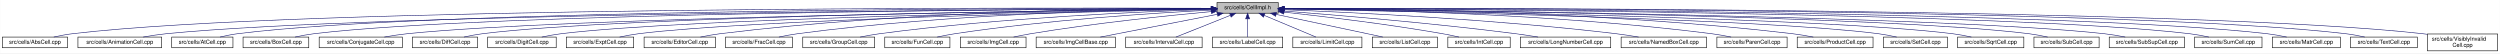
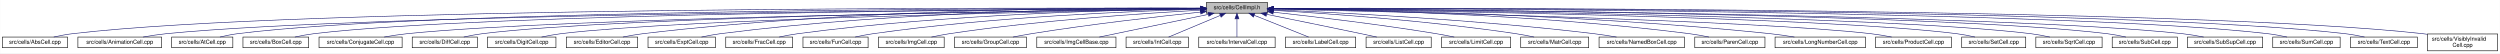
- <svg xmlns="http://www.w3.org/2000/svg" xmlns:xlink="http://www.w3.org/1999/xlink" width="4451pt" height="95pt" viewBox="0.00 0.00 4450.50 95.00">
+ <svg xmlns="http://www.w3.org/2000/svg" xmlns:xlink="http://www.w3.org/1999/xlink" width="4453pt" height="95pt" viewBox="0.00 0.00 4452.50 95.00">
  <g id="graph0" class="graph" transform="scale(1 1) rotate(0) translate(4 91)">
-     <polygon fill="white" stroke="transparent" points="-4,4 -4,-91 4446.5,-91 4446.5,4 -4,4" />
+     <polygon fill="white" stroke="transparent" points="-4,4 -4,-91 4448.5,-91 4448.5,4 -4,4" />
    <g id="node1" class="node">
      <g id="a_node1">
        <a xlink:title="Macros and types used only by cell implementations, not by cell users.">
-           <polygon fill="#bfbfbf" stroke="black" points="2162.5,-67.5 2162.5,-86.5 2271.5,-86.5 2271.5,-67.5 2162.5,-67.5" />
-           <text text-anchor="middle" x="2217" y="-74.5" font-family="Helvetica,sans-Serif" font-size="10.00">src/cells/CellImpl.h</text>
+           <polygon fill="#bfbfbf" stroke="black" points="2144.5,-67.5 2144.5,-86.5 2253.5,-86.5 2253.5,-67.5 2144.5,-67.5" />
+           <text text-anchor="middle" x="2199" y="-74.5" font-family="Helvetica,sans-Serif" font-size="10.00">src/cells/CellImpl.h</text>
        </a>
      </g>
    </g>
    <g id="node2" class="node">
      <g id="a_node2">
        <a xlink:href="AbsCell_8cpp.html" target="_top" xlink:title="This file defines the class AbsCell.">
          <polygon fill="white" stroke="black" points="0,-6 0,-25 116,-25 116,-6 0,-6" />
          <text text-anchor="middle" x="58" y="-13" font-family="Helvetica,sans-Serif" font-size="10.00">src/cells/AbsCell.cpp</text>
        </a>
      </g>
    </g>
    <g id="edge1" class="edge">
-       <path fill="none" stroke="midnightblue" d="M2152.07,-76.28C1844.43,-77.34 531.67,-78.93 125,-31 114.01,-29.7 102.16,-27.44 91.53,-25.07" />
-       <polygon fill="midnightblue" stroke="midnightblue" points="2152.17,-79.78 2162.16,-76.24 2152.14,-72.78 2152.17,-79.78" />
+       <path fill="none" stroke="midnightblue" d="M2134.12,-76.26C1828.21,-77.25 527.95,-78.53 125,-31 114.01,-29.7 102.16,-27.44 91.53,-25.07" />
+       <polygon fill="midnightblue" stroke="midnightblue" points="2134.17,-79.76 2144.16,-76.23 2134.15,-72.76 2134.17,-79.76" />
    </g>
    <g id="node3" class="node">
      <g id="a_node3">
        <a xlink:href="AnimationCell_8cpp.html" target="_top" xlink:title="This file defines the class AnimationCell.">
          <polygon fill="white" stroke="black" points="134.5,-6 134.5,-25 283.5,-25 283.5,-6 134.5,-6" />
          <text text-anchor="middle" x="209" y="-13" font-family="Helvetica,sans-Serif" font-size="10.00">src/cells/AnimationCell.cpp</text>
        </a>
      </g>
    </g>
    <g id="edge2" class="edge">
-       <path fill="none" stroke="midnightblue" d="M2152.11,-75.79C1859.97,-74.63 664.76,-67.71 292,-31 278.46,-29.67 263.81,-27.39 250.63,-25.03" />
-       <polygon fill="midnightblue" stroke="midnightblue" points="2152.11,-79.29 2162.12,-75.83 2152.14,-72.29 2152.11,-79.29" />
+       <path fill="none" stroke="midnightblue" d="M2133.81,-75.77C1842.83,-74.54 660.89,-67.37 292,-31 278.46,-29.67 263.81,-27.39 250.63,-25.03" />
+       <polygon fill="midnightblue" stroke="midnightblue" points="2134.17,-79.27 2144.19,-75.81 2134.2,-72.27 2134.17,-79.27" />
    </g>
    <g id="node4" class="node">
      <g id="a_node4">
        <a xlink:href="AtCell_8cpp.html" target="_top" xlink:title="This file defines the class AtCell.">
          <polygon fill="white" stroke="black" points="301.5,-6 301.5,-25 410.5,-25 410.5,-6 301.5,-6" />
          <text text-anchor="middle" x="356" y="-13" font-family="Helvetica,sans-Serif" font-size="10.00">src/cells/AtCell.cpp</text>
        </a>
      </g>
    </g>
    <g id="edge3" class="edge">
-       <path fill="none" stroke="midnightblue" d="M2151.85,-76.12C1871.23,-76.39 764.24,-74.6 419,-31 408.64,-29.69 397.5,-27.42 387.5,-25.06" />
-       <polygon fill="midnightblue" stroke="midnightblue" points="2152.27,-79.62 2162.27,-76.11 2152.26,-72.62 2152.27,-79.62" />
+       <path fill="none" stroke="midnightblue" d="M2134.04,-76.11C1855.48,-76.29 760.59,-74.18 419,-31 408.64,-29.69 397.5,-27.42 387.5,-25.06" />
+       <polygon fill="midnightblue" stroke="midnightblue" points="2134.38,-79.6 2144.38,-76.1 2134.38,-72.6 2134.38,-79.6" />
    </g>
    <g id="node5" class="node">
      <g id="a_node5">
        <a xlink:href="BoxCell_8cpp.html" target="_top" xlink:title="This file defines the class BoxCell.">
          <polygon fill="white" stroke="black" points="428.5,-6 428.5,-25 545.5,-25 545.5,-6 428.5,-6" />
          <text text-anchor="middle" x="487" y="-13" font-family="Helvetica,sans-Serif" font-size="10.00">src/cells/BoxCell.cpp</text>
        </a>
      </g>
    </g>
    <g id="edge4" class="edge">
-       <path fill="none" stroke="midnightblue" d="M2152.02,-75.83C1885.15,-74.88 872.49,-68.83 555,-31 543.85,-29.67 531.83,-27.4 521.04,-25.03" />
-       <polygon fill="midnightblue" stroke="midnightblue" points="2152.3,-79.33 2162.32,-75.86 2152.33,-72.33 2152.3,-79.33" />
+       <path fill="none" stroke="midnightblue" d="M2134.28,-75.81C1869.63,-74.78 868.87,-68.44 555,-31 543.85,-29.67 531.83,-27.39 521.04,-25.03" />
+       <polygon fill="midnightblue" stroke="midnightblue" points="2134.48,-79.31 2144.49,-75.85 2134.51,-72.31 2134.48,-79.31" />
    </g>
    <g id="node6" class="node">
      <g id="a_node6">
        <a xlink:href="ConjugateCell_8cpp.html" target="_top" xlink:title="This file defines the class ConjugateCell.">
          <polygon fill="white" stroke="black" points="564,-6 564,-25 712,-25 712,-6 564,-6" />
          <text text-anchor="middle" x="638" y="-13" font-family="Helvetica,sans-Serif" font-size="10.00">src/cells/ConjugateCell.cpp</text>
        </a>
      </g>
    </g>
    <g id="edge5" class="edge">
-       <path fill="none" stroke="midnightblue" d="M2152.07,-75.28C1902.5,-72.33 1004.83,-59.91 721,-31 707.61,-29.64 693.13,-27.38 680.06,-25.05" />
-       <polygon fill="midnightblue" stroke="midnightblue" points="2152.38,-78.79 2162.42,-75.4 2152.46,-71.79 2152.38,-78.79" />
+       <path fill="none" stroke="midnightblue" d="M2134.02,-75.25C1886.3,-72.22 1001.1,-59.58 721,-31 707.61,-29.63 693.13,-27.38 680.06,-25.05" />
+       <polygon fill="midnightblue" stroke="midnightblue" points="2134.25,-78.76 2144.29,-75.38 2134.33,-71.76 2134.25,-78.76" />
    </g>
    <g id="node7" class="node">
      <g id="a_node7">
        <a xlink:href="DiffCell_8cpp.html" target="_top" xlink:title="This file defines the class DiffCell.">
          <polygon fill="white" stroke="black" points="730,-6 730,-25 846,-25 846,-6 730,-6" />
          <text text-anchor="middle" x="788" y="-13" font-family="Helvetica,sans-Serif" font-size="10.00">src/cells/DiffCell.cpp</text>
        </a>
      </g>
    </g>
    <g id="edge6" class="edge">
-       <path fill="none" stroke="midnightblue" d="M2152.03,-75.4C1916.89,-73.01 1110.65,-62.63 855,-31 844.13,-29.66 832.42,-27.41 821.88,-25.07" />
-       <polygon fill="midnightblue" stroke="midnightblue" points="2152.1,-78.91 2162.13,-75.51 2152.17,-71.91 2152.1,-78.91" />
+       <path fill="none" stroke="midnightblue" d="M2134.15,-75.37C1901.17,-72.88 1107,-62.23 855,-31 844.13,-29.65 832.42,-27.4 821.88,-25.07" />
+       <polygon fill="midnightblue" stroke="midnightblue" points="2134.45,-78.88 2144.49,-75.48 2134.53,-71.88 2134.45,-78.88" />
    </g>
    <g id="node8" class="node">
      <g id="a_node8">
        <a xlink:href="DigitCell_8cpp.html" target="_top" xlink:title="This file defines the class DigitCell.">
          <polygon fill="white" stroke="black" points="864,-6 864,-25 986,-25 986,-6 864,-6" />
          <text text-anchor="middle" x="925" y="-13" font-family="Helvetica,sans-Serif" font-size="10.00">src/cells/DigitCell.cpp</text>
        </a>
      </g>
    </g>
    <g id="edge7" class="edge">
-       <path fill="none" stroke="midnightblue" d="M2152.21,-75.05C1933.3,-71.6 1222.17,-58.51 995,-31 983.66,-29.63 971.44,-27.37 960.42,-25.04" />
-       <polygon fill="midnightblue" stroke="midnightblue" points="2152.21,-78.55 2162.26,-75.2 2152.32,-71.55 2152.21,-78.55" />
+       <path fill="none" stroke="midnightblue" d="M2134.1,-75C1917.19,-71.45 1218.46,-58.13 995,-31 983.67,-29.62 971.44,-27.36 960.42,-25.03" />
+       <polygon fill="midnightblue" stroke="midnightblue" points="2134.31,-78.51 2144.37,-75.17 2134.43,-71.51 2134.31,-78.51" />
    </g>
    <g id="node9" class="node">
      <g id="a_node9">
-         <a xlink:href="ExptCell_8cpp.html" target="_top" xlink:title="This file defines the class ExptCell.">
-           <polygon fill="white" stroke="black" points="1004,-6 1004,-25 1124,-25 1124,-6 1004,-6" />
-           <text text-anchor="middle" x="1064" y="-13" font-family="Helvetica,sans-Serif" font-size="10.00">src/cells/ExptCell.cpp</text>
+         <a xlink:href="EditorCell_8cpp.html" target="_top" xlink:title="This file defines the class EditorCell.">
+           <polygon fill="white" stroke="black" points="1004.5,-6 1004.5,-25 1131.5,-25 1131.5,-6 1004.5,-6" />
+           <text text-anchor="middle" x="1068" y="-13" font-family="Helvetica,sans-Serif" font-size="10.00">src/cells/EditorCell.cpp</text>
        </a>
      </g>
    </g>
    <g id="edge8" class="edge">
-       <path fill="none" stroke="midnightblue" d="M2152.15,-74.72C1949.85,-70.5 1331.98,-55.86 1133,-31 1121.83,-29.6 1109.77,-27.34 1098.91,-25.01" />
-       <polygon fill="midnightblue" stroke="midnightblue" points="2152.25,-78.22 2162.32,-74.93 2152.4,-71.22 2152.25,-78.22" />
+       <path fill="none" stroke="midnightblue" d="M2134.21,-76.69C1968.36,-77.73 1515.13,-75.84 1141,-31 1129.33,-29.6 1116.73,-27.36 1105.34,-25.06" />
+       <polygon fill="midnightblue" stroke="midnightblue" points="2134.28,-80.19 2144.25,-76.63 2134.23,-73.19 2134.28,-80.19" />
    </g>
    <g id="node10" class="node">
      <g id="a_node10">
-         <a xlink:href="EditorCell_8cpp.html" target="_top" xlink:title="This file defines the class EditorCell.">
-           <polygon fill="white" stroke="black" points="1142.5,-6 1142.5,-25 1269.5,-25 1269.5,-6 1142.5,-6" />
-           <text text-anchor="middle" x="1206" y="-13" font-family="Helvetica,sans-Serif" font-size="10.00">src/cells/EditorCell.cpp</text>
+         <a xlink:href="ExptCell_8cpp.html" target="_top" xlink:title="This file defines the class ExptCell.">
+           <polygon fill="white" stroke="black" points="1150,-6 1150,-25 1270,-25 1270,-6 1150,-6" />
+           <text text-anchor="middle" x="1210" y="-13" font-family="Helvetica,sans-Serif" font-size="10.00">src/cells/ExptCell.cpp</text>
        </a>
      </g>
    </g>
    <g id="edge9" class="edge">
-       <path fill="none" stroke="midnightblue" d="M2152.09,-76.25C1999.17,-76.11 1604.56,-71.47 1278,-31 1266.48,-29.57 1254.06,-27.33 1242.82,-25.03" />
-       <polygon fill="midnightblue" stroke="midnightblue" points="2152.24,-79.75 2162.24,-76.25 2152.25,-72.75 2152.24,-79.75" />
+       <path fill="none" stroke="midnightblue" d="M2134.29,-76.34C1983.63,-76.38 1598,-72.06 1279,-31 1267.95,-29.58 1256.04,-27.33 1245.27,-25.03" />
+       <polygon fill="midnightblue" stroke="midnightblue" points="2134.3,-79.84 2144.29,-76.33 2134.29,-72.84 2134.3,-79.84" />
    </g>
    <g id="node11" class="node">
      <g id="a_node11">
        <a xlink:href="FracCell_8cpp.html" target="_top" xlink:title="This file defines the class FracCell.">
-           <polygon fill="white" stroke="black" points="1287.5,-6 1287.5,-25 1406.5,-25 1406.5,-6 1287.5,-6" />
-           <text text-anchor="middle" x="1347" y="-13" font-family="Helvetica,sans-Serif" font-size="10.00">src/cells/FracCell.cpp</text>
+           <polygon fill="white" stroke="black" points="1288.5,-6 1288.5,-25 1407.5,-25 1407.5,-6 1288.5,-6" />
+           <text text-anchor="middle" x="1348" y="-13" font-family="Helvetica,sans-Serif" font-size="10.00">src/cells/FracCell.cpp</text>
        </a>
      </g>
    </g>
    <g id="edge10" class="edge">
-       <path fill="none" stroke="midnightblue" d="M2152.05,-75.67C2015.29,-74.24 1687.83,-66.99 1416,-31 1405.08,-29.55 1393.31,-27.33 1382.64,-25.06" />
-       <polygon fill="midnightblue" stroke="midnightblue" points="2152.31,-79.17 2162.35,-75.77 2152.38,-72.17 2152.31,-79.17" />
+       <path fill="none" stroke="midnightblue" d="M2134.09,-75.54C1999.7,-73.87 1681.4,-66.19 1417,-31 1406.08,-29.55 1394.31,-27.32 1383.64,-25.05" />
+       <polygon fill="midnightblue" stroke="midnightblue" points="2134.18,-79.04 2144.22,-75.66 2134.26,-72.04 2134.18,-79.04" />
    </g>
    <g id="node12" class="node">
      <g id="a_node12">
-         <a xlink:href="GroupCell_8cpp.html" target="_top" xlink:title="This file defines the class GroupCell.">
-           <polygon fill="white" stroke="black" points="1425,-6 1425,-25 1553,-25 1553,-6 1425,-6" />
-           <text text-anchor="middle" x="1489" y="-13" font-family="Helvetica,sans-Serif" font-size="10.00">src/cells/GroupCell.cpp</text>
+         <a xlink:href="FunCell_8cpp.html" target="_top" xlink:title="This file defines the class FunCell.">
+           <polygon fill="white" stroke="black" points="1426,-6 1426,-25 1542,-25 1542,-6 1426,-6" />
+           <text text-anchor="middle" x="1484" y="-13" font-family="Helvetica,sans-Serif" font-size="10.00">src/cells/FunCell.cpp</text>
        </a>
      </g>
    </g>
    <g id="edge11" class="edge">
-       <path fill="none" stroke="midnightblue" d="M2152.13,-74.28C2034.19,-70.55 1776.97,-59.62 1562,-31 1550.6,-29.48 1538.3,-27.27 1527.11,-25.02" />
-       <polygon fill="midnightblue" stroke="midnightblue" points="2152.32,-77.79 2162.42,-74.6 2152.53,-70.79 2152.32,-77.79" />
+       <path fill="none" stroke="midnightblue" d="M2133.87,-74.57C2016.72,-71.32 1762.88,-61.12 1551,-31 1540.51,-29.51 1529.22,-27.3 1518.95,-25.06" />
+       <polygon fill="midnightblue" stroke="midnightblue" points="2134.01,-78.08 2144.1,-74.85 2134.2,-71.08 2134.01,-78.08" />
    </g>
    <g id="node13" class="node">
      <g id="a_node13">
-         <a xlink:href="FunCell_8cpp.html" target="_top" xlink:title="This file defines the class FunCell.">
-           <polygon fill="white" stroke="black" points="1571,-6 1571,-25 1687,-25 1687,-6 1571,-6" />
-           <text text-anchor="middle" x="1629" y="-13" font-family="Helvetica,sans-Serif" font-size="10.00">src/cells/FunCell.cpp</text>
+         <a xlink:href="ImgCell_8cpp.html" target="_top" xlink:title="This file defines the class ImgCell.">
+           <polygon fill="white" stroke="black" points="1560.5,-6 1560.5,-25 1677.5,-25 1677.5,-6 1560.5,-6" />
+           <text text-anchor="middle" x="1619" y="-13" font-family="Helvetica,sans-Serif" font-size="10.00">src/cells/ImgCell.cpp</text>
        </a>
      </g>
    </g>
    <g id="edge12" class="edge">
-       <path fill="none" stroke="midnightblue" d="M2152.22,-73.05C2053.39,-67.96 1859.22,-55.61 1696,-31 1685.64,-29.44 1674.49,-27.24 1664.31,-25.02" />
-       <polygon fill="midnightblue" stroke="midnightblue" points="2152.19,-76.56 2162.35,-73.57 2152.54,-69.56 2152.19,-76.56" />
+       <path fill="none" stroke="midnightblue" d="M2134.19,-72.85C2036.72,-67.54 1846.8,-54.97 1687,-31 1676.5,-29.42 1665.18,-27.22 1654.85,-25" />
+       <polygon fill="midnightblue" stroke="midnightblue" points="2134.01,-76.35 2144.18,-73.39 2134.38,-69.36 2134.01,-76.35" />
    </g>
    <g id="node14" class="node">
      <g id="a_node14">
-         <a xlink:href="ImgCell_8cpp.html" target="_top" xlink:title="This file defines the class ImgCell.">
-           <polygon fill="white" stroke="black" points="1705.5,-6 1705.5,-25 1822.5,-25 1822.5,-6 1705.5,-6" />
-           <text text-anchor="middle" x="1764" y="-13" font-family="Helvetica,sans-Serif" font-size="10.00">src/cells/ImgCell.cpp</text>
+         <a xlink:href="GroupCell_8cpp.html" target="_top" xlink:title="This file defines the class GroupCell.">
+           <polygon fill="white" stroke="black" points="1696,-6 1696,-25 1824,-25 1824,-6 1696,-6" />
+           <text text-anchor="middle" x="1760" y="-13" font-family="Helvetica,sans-Serif" font-size="10.00">src/cells/GroupCell.cpp</text>
        </a>
      </g>
    </g>
    <g id="edge13" class="edge">
-       <path fill="none" stroke="midnightblue" d="M2152.42,-70.4C2075.54,-63.3 1943.42,-49.67 1831,-31 1821.02,-29.34 1810.28,-27.19 1800.39,-25.05" />
-       <polygon fill="midnightblue" stroke="midnightblue" points="2152.15,-73.89 2162.43,-71.32 2152.79,-66.92 2152.15,-73.89" />
+       <path fill="none" stroke="midnightblue" d="M2134.25,-69.5C2060.94,-61.8 1938.05,-47.87 1833,-31 1822.28,-29.28 1810.74,-27.13 1800.07,-25.01" />
+       <polygon fill="midnightblue" stroke="midnightblue" points="2133.95,-72.99 2144.26,-70.54 2134.67,-66.02 2133.95,-72.99" />
    </g>
    <g id="node15" class="node">
      <g id="a_node15">
        <a xlink:href="ImgCellBase_8cpp.html" target="_top" xlink:title="This file defines the class ImgCellBase.">
-           <polygon fill="white" stroke="black" points="1840.5,-6 1840.5,-25 1981.5,-25 1981.5,-6 1840.5,-6" />
-           <text text-anchor="middle" x="1911" y="-13" font-family="Helvetica,sans-Serif" font-size="10.00">src/cells/ImgCellBase.cpp</text>
+           <polygon fill="white" stroke="black" points="1842.5,-6 1842.5,-25 1983.5,-25 1983.5,-6 1842.5,-6" />
+           <text text-anchor="middle" x="1913" y="-13" font-family="Helvetica,sans-Serif" font-size="10.00">src/cells/ImgCellBase.cpp</text>
        </a>
      </g>
    </g>
    <g id="edge14" class="edge">
-       <path fill="none" stroke="midnightblue" d="M2163.23,-65.55C2103.95,-54.02 2009.71,-35.69 1954.76,-25.01" />
-       <polygon fill="midnightblue" stroke="midnightblue" points="2162.67,-69 2173.16,-67.48 2164.01,-62.13 2162.67,-69" />
+       <path fill="none" stroke="midnightblue" d="M2148.06,-65.4C2092.61,-53.87 2005.05,-35.65 1953.9,-25.01" />
+       <polygon fill="midnightblue" stroke="midnightblue" points="2147.52,-68.86 2158.02,-67.48 2148.95,-62.01 2147.52,-68.86" />
    </g>
    <g id="node16" class="node">
      <g id="a_node16">
-         <a xlink:href="IntervalCell_8cpp.html" target="_top" xlink:title="This file defines the class IntervalCell.">
-           <polygon fill="white" stroke="black" points="2000,-6 2000,-25 2136,-25 2136,-6 2000,-6" />
-           <text text-anchor="middle" x="2068" y="-13" font-family="Helvetica,sans-Serif" font-size="10.00">src/cells/IntervalCell.cpp</text>
+         <a xlink:href="IntCell_8cpp.html" target="_top" xlink:title="This file defines the class IntCell.">
+           <polygon fill="white" stroke="black" points="2001.5,-6 2001.5,-25 2112.5,-25 2112.5,-6 2001.5,-6" />
+           <text text-anchor="middle" x="2057" y="-13" font-family="Helvetica,sans-Serif" font-size="10.00">src/cells/IntCell.cpp</text>
        </a>
      </g>
    </g>
    <g id="edge15" class="edge">
-       <path fill="none" stroke="midnightblue" d="M2186.03,-63.63C2157.08,-52.07 2114.63,-35.12 2089.31,-25.01" />
-       <polygon fill="midnightblue" stroke="midnightblue" points="2185.07,-67.02 2195.65,-67.48 2187.66,-60.52 2185.07,-67.02" />
+       <path fill="none" stroke="midnightblue" d="M2169.12,-63.48C2141.54,-51.92 2101.33,-35.08 2077.31,-25.01" />
+       <polygon fill="midnightblue" stroke="midnightblue" points="2168.08,-66.84 2178.65,-67.48 2170.78,-60.38 2168.08,-66.84" />
    </g>
    <g id="node17" class="node">
      <g id="a_node17">
-         <a xlink:href="LabelCell_8cpp.html" target="_top" xlink:title="This file defines the class LabelCell.">
-           <polygon fill="white" stroke="black" points="2154.5,-6 2154.5,-25 2279.5,-25 2279.5,-6 2154.5,-6" />
-           <text text-anchor="middle" x="2217" y="-13" font-family="Helvetica,sans-Serif" font-size="10.00">src/cells/LabelCell.cpp</text>
+         <a xlink:href="IntervalCell_8cpp.html" target="_top" xlink:title="This file defines the class IntervalCell.">
+           <polygon fill="white" stroke="black" points="2131,-6 2131,-25 2267,-25 2267,-6 2131,-6" />
+           <text text-anchor="middle" x="2199" y="-13" font-family="Helvetica,sans-Serif" font-size="10.00">src/cells/IntervalCell.cpp</text>
        </a>
      </g>
    </g>
    <g id="edge16" class="edge">
-       <path fill="none" stroke="midnightblue" d="M2217,-57.32C2217,-46.5 2217,-33.4 2217,-25.01" />
-       <polygon fill="midnightblue" stroke="midnightblue" points="2213.5,-57.48 2217,-67.48 2220.5,-57.48 2213.5,-57.48" />
+       <path fill="none" stroke="midnightblue" d="M2199,-57.32C2199,-46.5 2199,-33.4 2199,-25.01" />
+       <polygon fill="midnightblue" stroke="midnightblue" points="2195.5,-57.48 2199,-67.48 2202.5,-57.48 2195.5,-57.48" />
    </g>
    <g id="node18" class="node">
      <g id="a_node18">
-         <a xlink:href="LimitCell_8cpp.html" target="_top" xlink:title="This file defines the class LimitCell.">
-           <polygon fill="white" stroke="black" points="2297.5,-6 2297.5,-25 2420.5,-25 2420.5,-6 2297.5,-6" />
-           <text text-anchor="middle" x="2359" y="-13" font-family="Helvetica,sans-Serif" font-size="10.00">src/cells/LimitCell.cpp</text>
+         <a xlink:href="LabelCell_8cpp.html" target="_top" xlink:title="This file defines the class LabelCell.">
+           <polygon fill="white" stroke="black" points="2285.5,-6 2285.5,-25 2410.5,-25 2410.5,-6 2285.5,-6" />
+           <text text-anchor="middle" x="2348" y="-13" font-family="Helvetica,sans-Serif" font-size="10.00">src/cells/LabelCell.cpp</text>
        </a>
      </g>
    </g>
    <g id="edge17" class="edge">
-       <path fill="none" stroke="midnightblue" d="M2246.88,-63.48C2274.46,-51.92 2314.67,-35.08 2338.69,-25.01" />
-       <polygon fill="midnightblue" stroke="midnightblue" points="2245.22,-60.38 2237.35,-67.48 2247.92,-66.84 2245.22,-60.38" />
+       <path fill="none" stroke="midnightblue" d="M2229.97,-63.63C2258.92,-52.07 2301.37,-35.12 2326.69,-25.01" />
+       <polygon fill="midnightblue" stroke="midnightblue" points="2228.34,-60.52 2220.35,-67.48 2230.93,-67.02 2228.34,-60.52" />
    </g>
    <g id="node19" class="node">
      <g id="a_node19">
        <a xlink:href="ListCell_8cpp.html" target="_top" xlink:title="This file defines the class ListCell.">
-           <polygon fill="white" stroke="black" points="2439,-6 2439,-25 2555,-25 2555,-6 2439,-6" />
-           <text text-anchor="middle" x="2497" y="-13" font-family="Helvetica,sans-Serif" font-size="10.00">src/cells/ListCell.cpp</text>
+           <polygon fill="white" stroke="black" points="2429,-6 2429,-25 2545,-25 2545,-6 2429,-6" />
+           <text text-anchor="middle" x="2487" y="-13" font-family="Helvetica,sans-Serif" font-size="10.00">src/cells/ListCell.cpp</text>
        </a>
      </g>
    </g>
    <g id="edge18" class="edge">
-       <path fill="none" stroke="midnightblue" d="M2267.82,-65.34C2310.98,-56.26 2374.57,-42.85 2430,-31 2438.96,-29.08 2448.59,-27.01 2457.68,-25.04" />
-       <polygon fill="midnightblue" stroke="midnightblue" points="2266.91,-61.95 2257.85,-67.43 2268.35,-68.8 2266.91,-61.95" />
+       <path fill="none" stroke="midnightblue" d="M2251.88,-65.42C2296.68,-56.42 2362.59,-43.06 2420,-31 2429.08,-29.09 2438.85,-27 2448.05,-25.01" />
+       <polygon fill="midnightblue" stroke="midnightblue" points="2250.93,-62.04 2241.81,-67.44 2252.31,-68.91 2250.93,-62.04" />
    </g>
    <g id="node20" class="node">
      <g id="a_node20">
-         <a xlink:href="IntCell_8cpp.html" target="_top" xlink:title="This file defines the class IntCell.">
-           <polygon fill="white" stroke="black" points="2573.5,-6 2573.5,-25 2684.5,-25 2684.5,-6 2573.5,-6" />
-           <text text-anchor="middle" x="2629" y="-13" font-family="Helvetica,sans-Serif" font-size="10.00">src/cells/IntCell.cpp</text>
+         <a xlink:href="LimitCell_8cpp.html" target="_top" xlink:title="This file defines the class LimitCell.">
+           <polygon fill="white" stroke="black" points="2563.5,-6 2563.5,-25 2686.5,-25 2686.5,-6 2563.5,-6" />
+           <text text-anchor="middle" x="2625" y="-13" font-family="Helvetica,sans-Serif" font-size="10.00">src/cells/LimitCell.cpp</text>
        </a>
      </g>
    </g>
    <g id="edge19" class="edge">
-       <path fill="none" stroke="midnightblue" d="M2281.6,-69.39C2351.49,-61.83 2466.06,-48.24 2564,-31 2573.57,-29.32 2583.85,-27.18 2593.36,-25.06" />
-       <polygon fill="midnightblue" stroke="midnightblue" points="2281.19,-65.92 2271.62,-70.46 2281.94,-72.88 2281.19,-65.92" />
+       <path fill="none" stroke="midnightblue" d="M2263.79,-69.27C2335.12,-61.52 2453.08,-47.68 2554,-31 2564.43,-29.28 2575.65,-27.12 2586.04,-25.01" />
+       <polygon fill="midnightblue" stroke="midnightblue" points="2263.18,-65.82 2253.62,-70.37 2263.93,-72.78 2263.18,-65.82" />
    </g>
    <g id="node21" class="node">
      <g id="a_node21">
-         <a xlink:href="LongNumberCell_8cpp.html" target="_top" xlink:title="This file defines the class LongNumberCell.">
-           <polygon fill="white" stroke="black" points="2702.5,-6 2702.5,-25 2863.5,-25 2863.5,-6 2702.5,-6" />
-           <text text-anchor="middle" x="2783" y="-13" font-family="Helvetica,sans-Serif" font-size="10.00">src/cells/LongNumberCell.cpp</text>
+         <a xlink:href="MatrCell_8cpp.html" target="_top" xlink:title="This file defines the class MatrCell.">
+           <polygon fill="white" stroke="black" points="2704.5,-6 2704.5,-25 2825.5,-25 2825.5,-6 2704.5,-6" />
+           <text text-anchor="middle" x="2765" y="-13" font-family="Helvetica,sans-Serif" font-size="10.00">src/cells/MatrCell.cpp</text>
        </a>
      </g>
    </g>
    <g id="edge20" class="edge">
-       <path fill="none" stroke="midnightblue" d="M2281.85,-71.28C2373.76,-64.27 2547.08,-49.88 2694,-31 2707.04,-29.32 2721.11,-27.19 2734.12,-25.07" />
-       <polygon fill="midnightblue" stroke="midnightblue" points="2281.57,-67.79 2271.86,-72.03 2282.1,-74.77 2281.57,-67.79" />
+       <path fill="none" stroke="midnightblue" d="M2263.71,-72.56C2358.83,-66.96 2541.82,-54.1 2696,-31 2706.53,-29.42 2717.87,-27.24 2728.26,-25.05" />
+       <polygon fill="midnightblue" stroke="midnightblue" points="2263.45,-69.07 2253.67,-73.14 2263.86,-76.06 2263.45,-69.07" />
    </g>
    <g id="node22" class="node">
      <g id="a_node22">
        <a xlink:href="NamedBoxCell_8cpp.html" target="_top" xlink:title="This file defines the class NamedBoxCell.">
-           <polygon fill="white" stroke="black" points="2882,-6 2882,-25 3034,-25 3034,-6 2882,-6" />
-           <text text-anchor="middle" x="2958" y="-13" font-family="Helvetica,sans-Serif" font-size="10.00">src/cells/NamedBoxCell.cpp</text>
+           <polygon fill="white" stroke="black" points="2844,-6 2844,-25 2996,-25 2996,-6 2844,-6" />
+           <text text-anchor="middle" x="2920" y="-13" font-family="Helvetica,sans-Serif" font-size="10.00">src/cells/NamedBoxCell.cpp</text>
        </a>
      </g>
    </g>
    <g id="edge21" class="edge">
-       <path fill="none" stroke="midnightblue" d="M2281.9,-73.71C2399.9,-69.07 2657.34,-56.73 2873,-31 2886.08,-29.44 2900.21,-27.24 2913.13,-25.02" />
-       <polygon fill="midnightblue" stroke="midnightblue" points="2281.46,-70.23 2271.6,-74.11 2281.73,-77.22 2281.46,-70.23" />
+       <path fill="none" stroke="midnightblue" d="M2263.68,-73.53C2378.87,-68.65 2626.97,-56.04 2835,-31 2848.08,-29.43 2862.21,-27.22 2875.12,-25" />
+       <polygon fill="midnightblue" stroke="midnightblue" points="2263.47,-70.03 2253.62,-73.95 2263.76,-77.03 2263.47,-70.03" />
    </g>
    <g id="node23" class="node">
      <g id="a_node23">
        <a xlink:href="ParenCell_8cpp.html" target="_top" xlink:title="This file defines the class ParenCell.">
-           <polygon fill="white" stroke="black" points="3052.5,-6 3052.5,-25 3177.5,-25 3177.5,-6 3052.5,-6" />
-           <text text-anchor="middle" x="3115" y="-13" font-family="Helvetica,sans-Serif" font-size="10.00">src/cells/ParenCell.cpp</text>
+           <polygon fill="white" stroke="black" points="3014.5,-6 3014.5,-25 3139.5,-25 3139.5,-6 3014.5,-6" />
+           <text text-anchor="middle" x="3077" y="-13" font-family="Helvetica,sans-Serif" font-size="10.00">src/cells/ParenCell.cpp</text>
        </a>
      </g>
    </g>
    <g id="edge22" class="edge">
-       <path fill="none" stroke="midnightblue" d="M2281.97,-75.64C2421.75,-74.17 2761.2,-66.86 3043,-31 3054.38,-29.55 3066.66,-27.33 3077.8,-25.06" />
-       <polygon fill="midnightblue" stroke="midnightblue" points="2281.82,-72.14 2271.86,-75.74 2281.89,-79.14 2281.82,-72.14" />
+       <path fill="none" stroke="midnightblue" d="M2264.33,-75.51C2401.9,-73.79 2731.32,-66.02 3005,-31 3016.38,-29.54 3028.66,-27.32 3039.8,-25.05" />
+       <polygon fill="midnightblue" stroke="midnightblue" points="2263.93,-72.02 2253.97,-75.63 2264.02,-79.01 2263.93,-72.02" />
    </g>
    <g id="node24" class="node">
      <g id="a_node24">
-         <a xlink:href="ProductCell_8cpp.html" target="_top" xlink:title="This file defines the class ProductCell.">
-           <polygon fill="white" stroke="black" points="3195.5,-6 3195.5,-25 3330.5,-25 3330.5,-6 3195.5,-6" />
-           <text text-anchor="middle" x="3263" y="-13" font-family="Helvetica,sans-Serif" font-size="10.00">src/cells/ProductCell.cpp</text>
+         <a xlink:href="LongNumberCell_8cpp.html" target="_top" xlink:title="This file defines the class LongNumberCell.">
+           <polygon fill="white" stroke="black" points="3157.5,-6 3157.5,-25 3318.5,-25 3318.5,-6 3157.5,-6" />
+           <text text-anchor="middle" x="3238" y="-13" font-family="Helvetica,sans-Serif" font-size="10.00">src/cells/LongNumberCell.cpp</text>
        </a>
      </g>
    </g>
    <g id="edge23" class="edge">
-       <path fill="none" stroke="midnightblue" d="M2282.03,-76.17C2438.47,-75.87 2848.01,-70.99 3187,-31 3199.14,-29.57 3212.25,-27.32 3224.11,-25.02" />
-       <polygon fill="midnightblue" stroke="midnightblue" points="2281.64,-72.67 2271.65,-76.18 2281.65,-79.67 2281.64,-72.67" />
+       <path fill="none" stroke="midnightblue" d="M2263.73,-75.48C2417.63,-73.68 2817.31,-65.76 3149,-31 3163.01,-29.53 3178.17,-27.3 3191.94,-25.03" />
+       <polygon fill="midnightblue" stroke="midnightblue" points="2263.48,-71.98 2253.52,-75.59 2263.56,-78.98 2263.48,-71.98" />
    </g>
    <g id="node25" class="node">
      <g id="a_node25">
-         <a xlink:href="SetCell_8cpp.html" target="_top" xlink:title="This file defines the class SetCell.">
-           <polygon fill="white" stroke="black" points="3349,-6 3349,-25 3463,-25 3463,-6 3349,-6" />
-           <text text-anchor="middle" x="3406" y="-13" font-family="Helvetica,sans-Serif" font-size="10.00">src/cells/SetCell.cpp</text>
+         <a xlink:href="ProductCell_8cpp.html" target="_top" xlink:title="This file defines the class ProductCell.">
+           <polygon fill="white" stroke="black" points="3336.5,-6 3336.5,-25 3471.5,-25 3471.5,-6 3336.5,-6" />
+           <text text-anchor="middle" x="3404" y="-13" font-family="Helvetica,sans-Serif" font-size="10.00">src/cells/ProductCell.cpp</text>
        </a>
      </g>
    </g>
    <g id="edge24" class="edge">
-       <path fill="none" stroke="midnightblue" d="M2281.72,-74.91C2488.72,-71.17 3133.16,-57.65 3340,-31 3350.7,-29.62 3362.24,-27.36 3372.62,-25.03" />
-       <polygon fill="midnightblue" stroke="midnightblue" points="2281.55,-71.41 2271.61,-75.09 2281.68,-78.41 2281.55,-71.41" />
+       <path fill="none" stroke="midnightblue" d="M2263.68,-74.69C2471.31,-70.28 3119.58,-54.9 3328,-31 3340.14,-29.61 3353.26,-27.37 3365.12,-25.07" />
+       <polygon fill="midnightblue" stroke="midnightblue" points="2263.47,-71.19 2253.54,-74.9 2263.62,-78.19 2263.47,-71.19" />
    </g>
    <g id="node26" class="node">
      <g id="a_node26">
-         <a xlink:href="SqrtCell_8cpp.html" target="_top" xlink:title="This file defines the class SqrtCell.">
-           <polygon fill="white" stroke="black" points="3481,-6 3481,-25 3599,-25 3599,-6 3481,-6" />
-           <text text-anchor="middle" x="3540" y="-13" font-family="Helvetica,sans-Serif" font-size="10.00">src/cells/SqrtCell.cpp</text>
+         <a xlink:href="SetCell_8cpp.html" target="_top" xlink:title="This file defines the class SetCell.">
+           <polygon fill="white" stroke="black" points="3490,-6 3490,-25 3604,-25 3604,-6 3490,-6" />
+           <text text-anchor="middle" x="3547" y="-13" font-family="Helvetica,sans-Serif" font-size="10.00">src/cells/SetCell.cpp</text>
        </a>
      </g>
    </g>
    <g id="edge25" class="edge">
-       <path fill="none" stroke="midnightblue" d="M2282.01,-75.17C2505.04,-72.07 3238.24,-59.89 3472,-31 3483.02,-29.64 3494.9,-27.38 3505.6,-25.05" />
-       <polygon fill="midnightblue" stroke="midnightblue" points="2281.73,-71.67 2271.78,-75.31 2281.83,-78.67 2281.73,-71.67" />
+       <path fill="none" stroke="midnightblue" d="M2263.53,-75.28C2489.11,-72.53 3241.63,-61.24 3481,-31 3491.71,-29.65 3503.24,-27.39 3513.63,-25.06" />
+       <polygon fill="midnightblue" stroke="midnightblue" points="2263.46,-71.78 2253.51,-75.4 2263.55,-78.78 2263.46,-71.78" />
    </g>
    <g id="node27" class="node">
      <g id="a_node27">
-         <a xlink:href="SubCell_8cpp.html" target="_top" xlink:title="This file defines the class SubCell.">
-           <polygon fill="white" stroke="black" points="3617,-6 3617,-25 3733,-25 3733,-6 3617,-6" />
-           <text text-anchor="middle" x="3675" y="-13" font-family="Helvetica,sans-Serif" font-size="10.00">src/cells/SubCell.cpp</text>
+         <a xlink:href="SqrtCell_8cpp.html" target="_top" xlink:title="This file defines the class SqrtCell.">
+           <polygon fill="white" stroke="black" points="3622,-6 3622,-25 3740,-25 3740,-6 3622,-6" />
+           <text text-anchor="middle" x="3681" y="-13" font-family="Helvetica,sans-Serif" font-size="10.00">src/cells/SqrtCell.cpp</text>
        </a>
      </g>
    </g>
    <g id="edge26" class="edge">
-       <path fill="none" stroke="midnightblue" d="M2281.73,-75.46C2519.77,-73.23 3346.31,-63.28 3608,-31 3618.98,-29.64 3630.83,-27.36 3641.46,-25" />
-       <polygon fill="midnightblue" stroke="midnightblue" points="2281.48,-71.96 2271.51,-75.55 2281.54,-78.96 2281.48,-71.96" />
+       <path fill="none" stroke="midnightblue" d="M2263.98,-75.47C2504.87,-73.27 3346.63,-63.38 3613,-31 3624.14,-29.65 3636.17,-27.36 3646.96,-25" />
+       <polygon fill="midnightblue" stroke="midnightblue" points="2263.61,-71.97 2253.64,-75.56 2263.67,-78.97 2263.61,-71.97" />
    </g>
    <g id="node28" class="node">
      <g id="a_node28">
-         <a xlink:href="SubSupCell_8cpp.html" target="_top" xlink:title="This file defines the class SubSupCell.">
-           <polygon fill="white" stroke="black" points="3751,-6 3751,-25 3885,-25 3885,-6 3751,-6" />
-           <text text-anchor="middle" x="3818" y="-13" font-family="Helvetica,sans-Serif" font-size="10.00">src/cells/SubSupCell.cpp</text>
+         <a xlink:href="SubCell_8cpp.html" target="_top" xlink:title="This file defines the class SubCell.">
+           <polygon fill="white" stroke="black" points="3758,-6 3758,-25 3874,-25 3874,-6 3758,-6" />
+           <text text-anchor="middle" x="3816" y="-13" font-family="Helvetica,sans-Serif" font-size="10.00">src/cells/SubCell.cpp</text>
        </a>
      </g>
    </g>
    <g id="edge27" class="edge">
-       <path fill="none" stroke="midnightblue" d="M2281.98,-75.46C2534.7,-73.14 3452.43,-62.69 3742,-31 3754.28,-29.66 3767.55,-27.4 3779.52,-25.07" />
-       <polygon fill="midnightblue" stroke="midnightblue" points="2281.82,-71.96 2271.85,-75.55 2281.89,-78.96 2281.82,-71.96" />
+       <path fill="none" stroke="midnightblue" d="M2263.78,-75.71C2518.88,-74.32 3454.61,-66.82 3749,-31 3759.99,-29.66 3771.83,-27.38 3782.47,-25.02" />
+       <polygon fill="midnightblue" stroke="midnightblue" points="2263.54,-72.21 2253.56,-75.76 2263.58,-79.21 2263.54,-72.21" />
    </g>
    <g id="node29" class="node">
      <g id="a_node29">
-         <a xlink:href="SumCell_8cpp.html" target="_top" xlink:title="This file defines the class SumCell.">
-           <polygon fill="white" stroke="black" points="3903,-6 3903,-25 4023,-25 4023,-6 3903,-6" />
-           <text text-anchor="middle" x="3963" y="-13" font-family="Helvetica,sans-Serif" font-size="10.00">src/cells/SumCell.cpp</text>
+         <a xlink:href="SubSupCell_8cpp.html" target="_top" xlink:title="This file defines the class SubSupCell.">
+           <polygon fill="white" stroke="black" points="3892,-6 3892,-25 4026,-25 4026,-6 3892,-6" />
+           <text text-anchor="middle" x="3959" y="-13" font-family="Helvetica,sans-Serif" font-size="10.00">src/cells/SubSupCell.cpp</text>
        </a>
      </g>
    </g>
    <g id="edge28" class="edge">
-       <path fill="none" stroke="midnightblue" d="M2282.11,-75.82C2550.69,-74.84 3573.41,-68.67 3894,-31 3905.31,-29.67 3917.5,-27.39 3928.45,-25.03" />
-       <polygon fill="midnightblue" stroke="midnightblue" points="2281.74,-72.32 2271.75,-75.86 2281.77,-79.32 2281.74,-72.32" />
+       <path fill="none" stroke="midnightblue" d="M2263.92,-75.67C2532.85,-74.09 3560.55,-65.84 3883,-31 3895.42,-29.66 3908.85,-27.38 3920.91,-25.02" />
+       <polygon fill="midnightblue" stroke="midnightblue" points="2263.53,-72.17 2253.55,-75.73 2263.57,-79.17 2263.53,-72.17" />
    </g>
    <g id="node30" class="node">
      <g id="a_node30">
-         <a xlink:href="MatrCell_8cpp.html" target="_top" xlink:title="This file defines the class MatrCell.">
-           <polygon fill="white" stroke="black" points="4041.5,-6 4041.5,-25 4162.5,-25 4162.5,-6 4041.5,-6" />
-           <text text-anchor="middle" x="4102" y="-13" font-family="Helvetica,sans-Serif" font-size="10.00">src/cells/MatrCell.cpp</text>
+         <a xlink:href="SumCell_8cpp.html" target="_top" xlink:title="This file defines the class SumCell.">
+           <polygon fill="white" stroke="black" points="4044,-6 4044,-25 4164,-25 4164,-6 4044,-6" />
+           <text text-anchor="middle" x="4104" y="-13" font-family="Helvetica,sans-Serif" font-size="10.00">src/cells/SumCell.cpp</text>
        </a>
      </g>
    </g>
    <g id="edge29" class="edge">
-       <path fill="none" stroke="midnightblue" d="M2281.85,-75.95C2563.57,-75.5 3682.67,-71.18 4032,-31 4043.47,-29.68 4055.84,-27.41 4066.95,-25.05" />
-       <polygon fill="midnightblue" stroke="midnightblue" points="2281.79,-72.45 2271.79,-75.97 2281.8,-79.45 2281.79,-72.45" />
+       <path fill="none" stroke="midnightblue" d="M2263.66,-76C2547.09,-75.75 3681.29,-72.15 4035,-31 4046.31,-29.68 4058.51,-27.41 4069.46,-25.05" />
+       <polygon fill="midnightblue" stroke="midnightblue" points="2263.54,-72.5 2253.55,-76.01 2263.55,-79.5 2263.54,-72.5" />
    </g>
    <g id="node31" class="node">
      <g id="a_node31">
        <a xlink:href="TextCell_8cpp.html" target="_top" xlink:title="This file defines the class TextCell.">
-           <polygon fill="white" stroke="black" points="4180.5,-6 4180.5,-25 4299.5,-25 4299.5,-6 4180.5,-6" />
-           <text text-anchor="middle" x="4240" y="-13" font-family="Helvetica,sans-Serif" font-size="10.00">src/cells/TextCell.cpp</text>
+           <polygon fill="white" stroke="black" points="4182.5,-6 4182.5,-25 4301.5,-25 4301.5,-6 4182.5,-6" />
+           <text text-anchor="middle" x="4242" y="-13" font-family="Helvetica,sans-Serif" font-size="10.00">src/cells/TextCell.cpp</text>
        </a>
      </g>
    </g>
    <g id="edge30" class="edge">
-       <path fill="none" stroke="midnightblue" d="M2281.95,-76.14C2577.1,-76.51 3793.77,-75.28 4172,-31 4183.15,-29.69 4195.17,-27.42 4205.96,-25.06" />
-       <polygon fill="midnightblue" stroke="midnightblue" points="2281.85,-72.64 2271.85,-76.12 2281.84,-79.64 2281.85,-72.64" />
+       <path fill="none" stroke="midnightblue" d="M2264.09,-76.13C2561.23,-76.47 3790.81,-75.13 4173,-31 4184.31,-29.69 4196.51,-27.42 4207.46,-25.06" />
+       <polygon fill="midnightblue" stroke="midnightblue" points="2263.92,-72.63 2253.92,-76.12 2263.91,-79.63 2263.92,-72.63" />
    </g>
    <g id="node32" class="node">
      <g id="a_node32">
        <a xlink:href="VisiblyInvalidCell_8cpp.html" target="_top" xlink:title="This file defines the class VisiblyInvalidCell.">
-           <polygon fill="white" stroke="black" points="4317.5,-0.5 4317.5,-30.5 4442.5,-30.5 4442.5,-0.5 4317.5,-0.5" />
-           <text text-anchor="start" x="4325.5" y="-18.5" font-family="Helvetica,sans-Serif" font-size="10.00">src/cells/VisiblyInvalid</text>
-           <text text-anchor="middle" x="4380" y="-7.5" font-family="Helvetica,sans-Serif" font-size="10.00">Cell.cpp</text>
+           <polygon fill="white" stroke="black" points="4319.5,-0.5 4319.5,-30.5 4444.5,-30.5 4444.5,-0.5 4319.5,-0.5" />
+           <text text-anchor="start" x="4327.5" y="-18.5" font-family="Helvetica,sans-Serif" font-size="10.00">src/cells/VisiblyInvalid</text>
+           <text text-anchor="middle" x="4382" y="-7.5" font-family="Helvetica,sans-Serif" font-size="10.00">Cell.cpp</text>
        </a>
      </g>
    </g>
    <g id="edge31" class="edge">
-       <path fill="none" stroke="midnightblue" d="M2281.92,-76.18C2589.5,-76.77 3902.06,-76.56 4309,-31 4311.75,-30.69 4314.55,-30.33 4317.38,-29.93" />
-       <polygon fill="midnightblue" stroke="midnightblue" points="2281.84,-72.68 2271.83,-76.16 2281.83,-79.68 2281.84,-72.68" />
+       <path fill="none" stroke="midnightblue" d="M2264.03,-76.19C2573.61,-76.87 3899.94,-76.97 4311,-31 4313.75,-30.69 4316.55,-30.33 4319.38,-29.93" />
+       <polygon fill="midnightblue" stroke="midnightblue" points="2263.89,-72.69 2253.88,-76.17 2263.87,-79.69 2263.89,-72.69" />
    </g>
  </g>
</svg>
